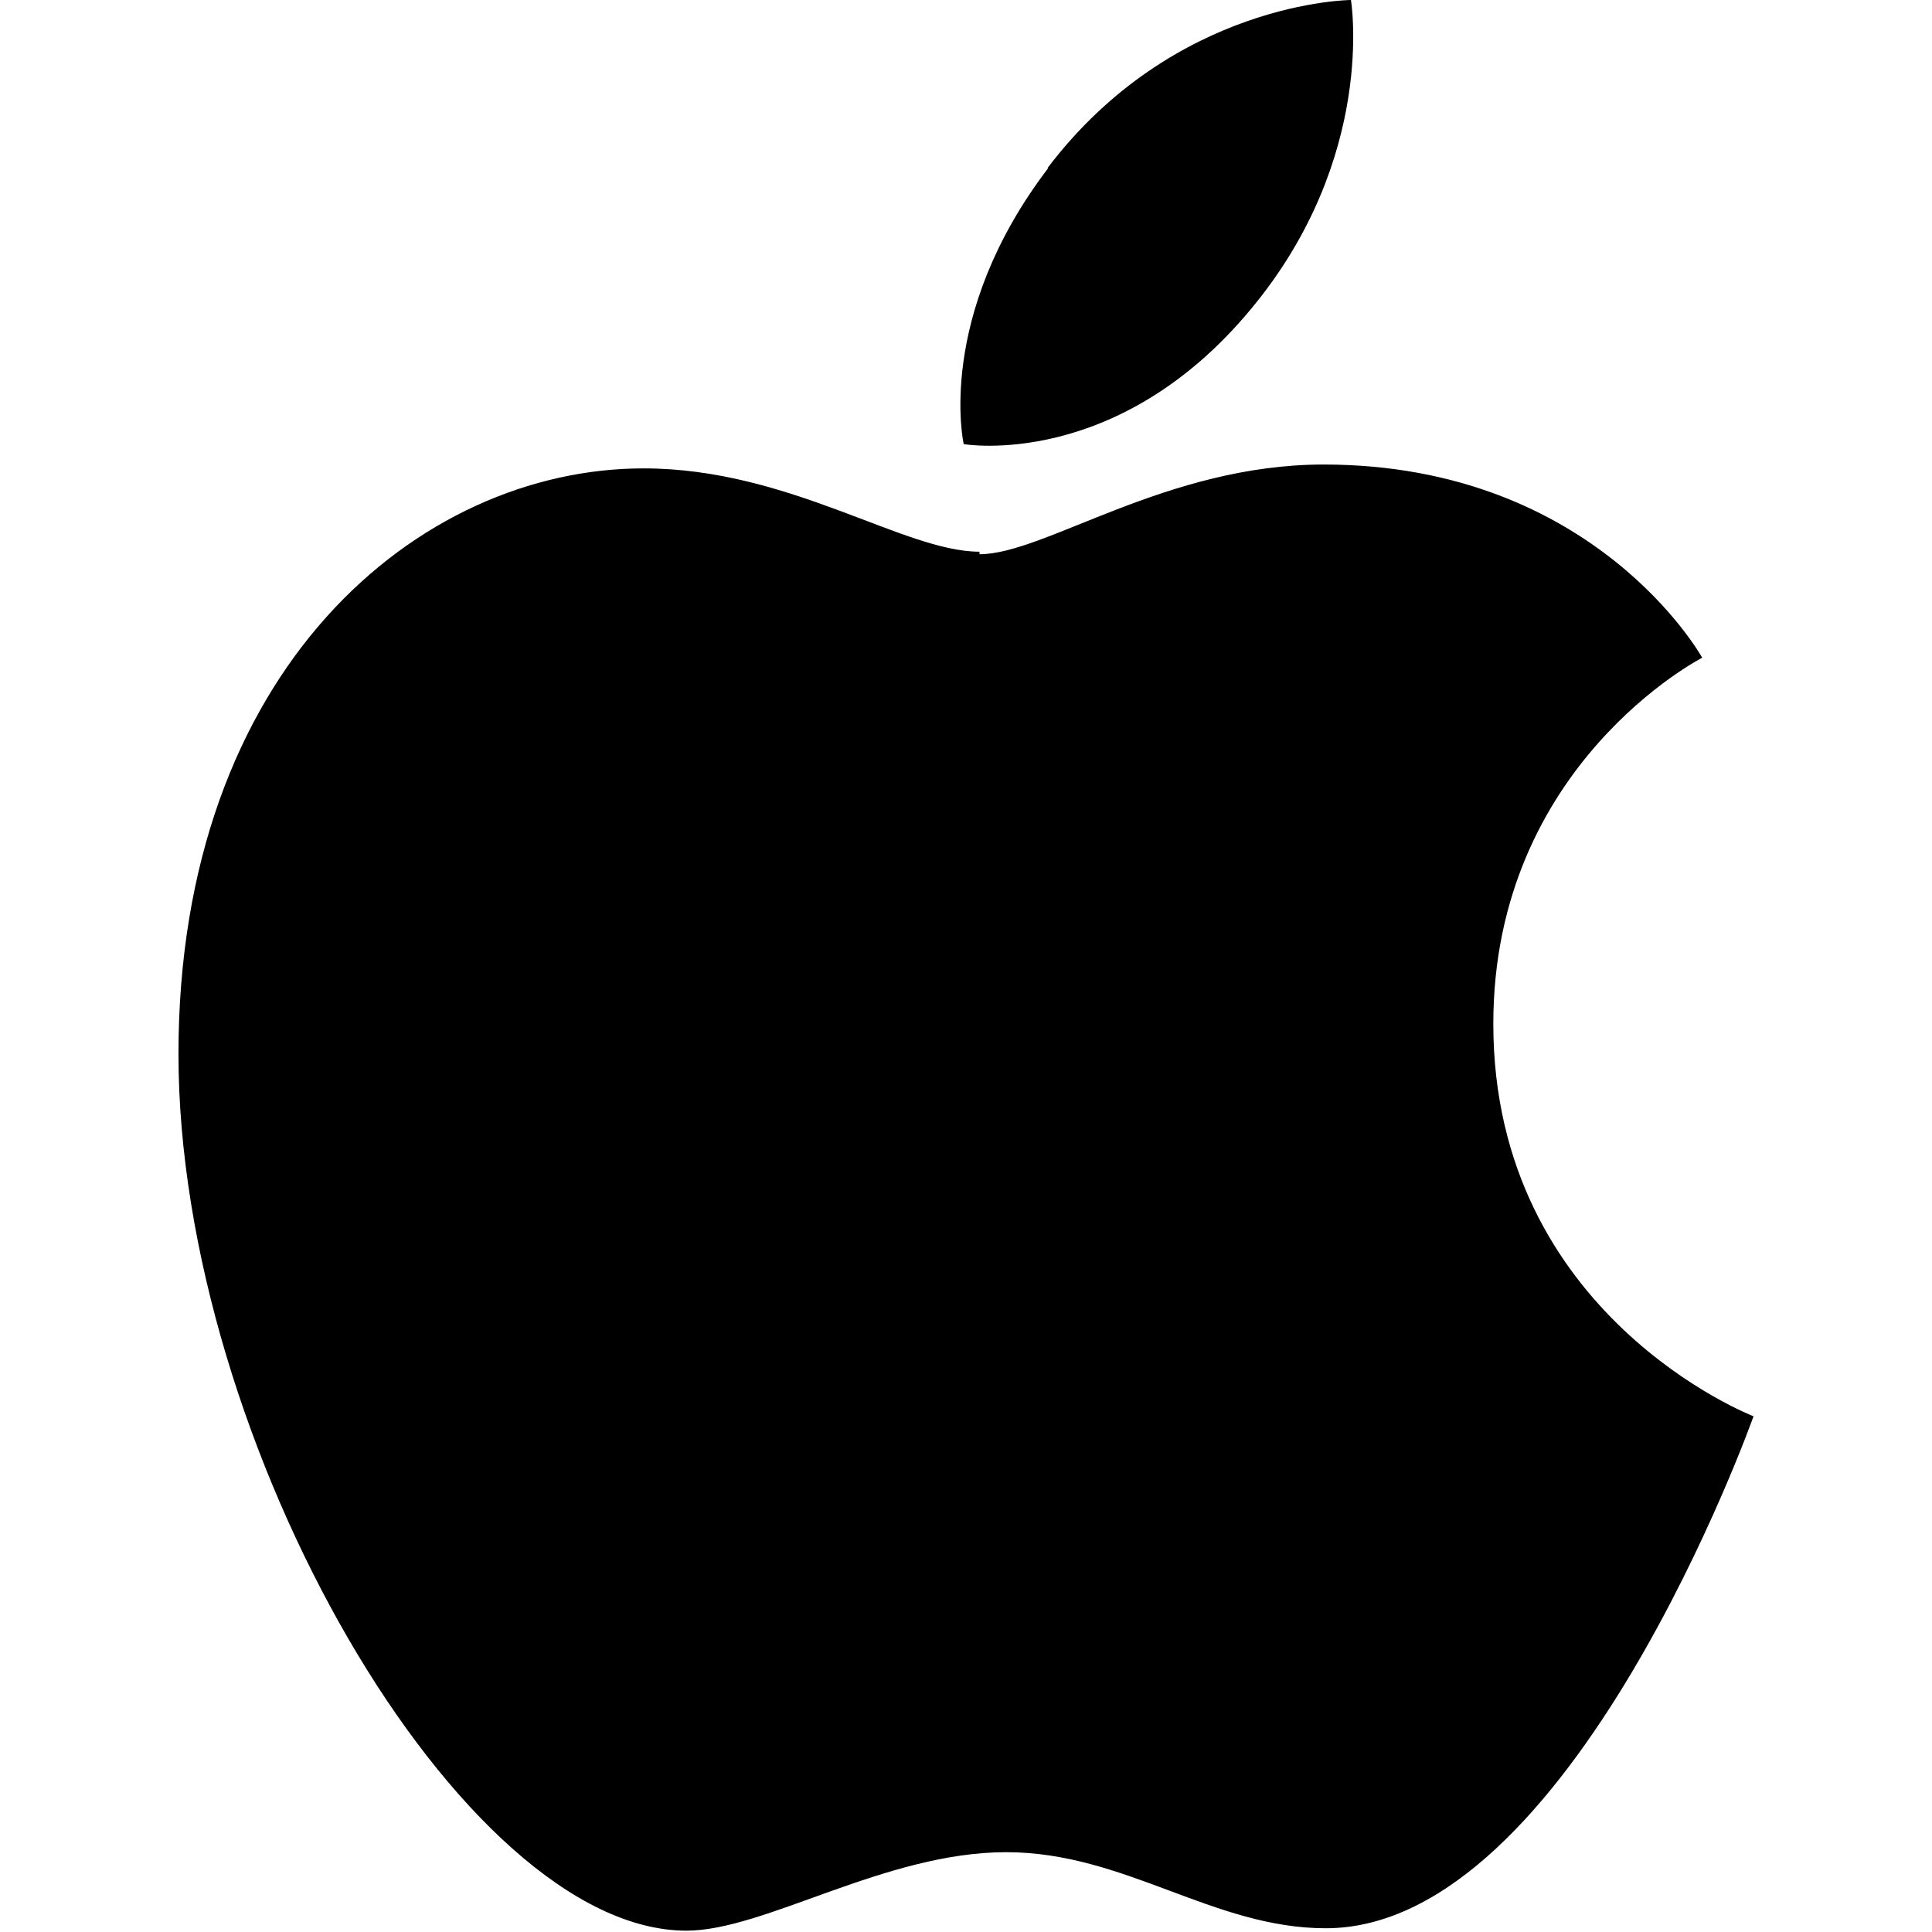
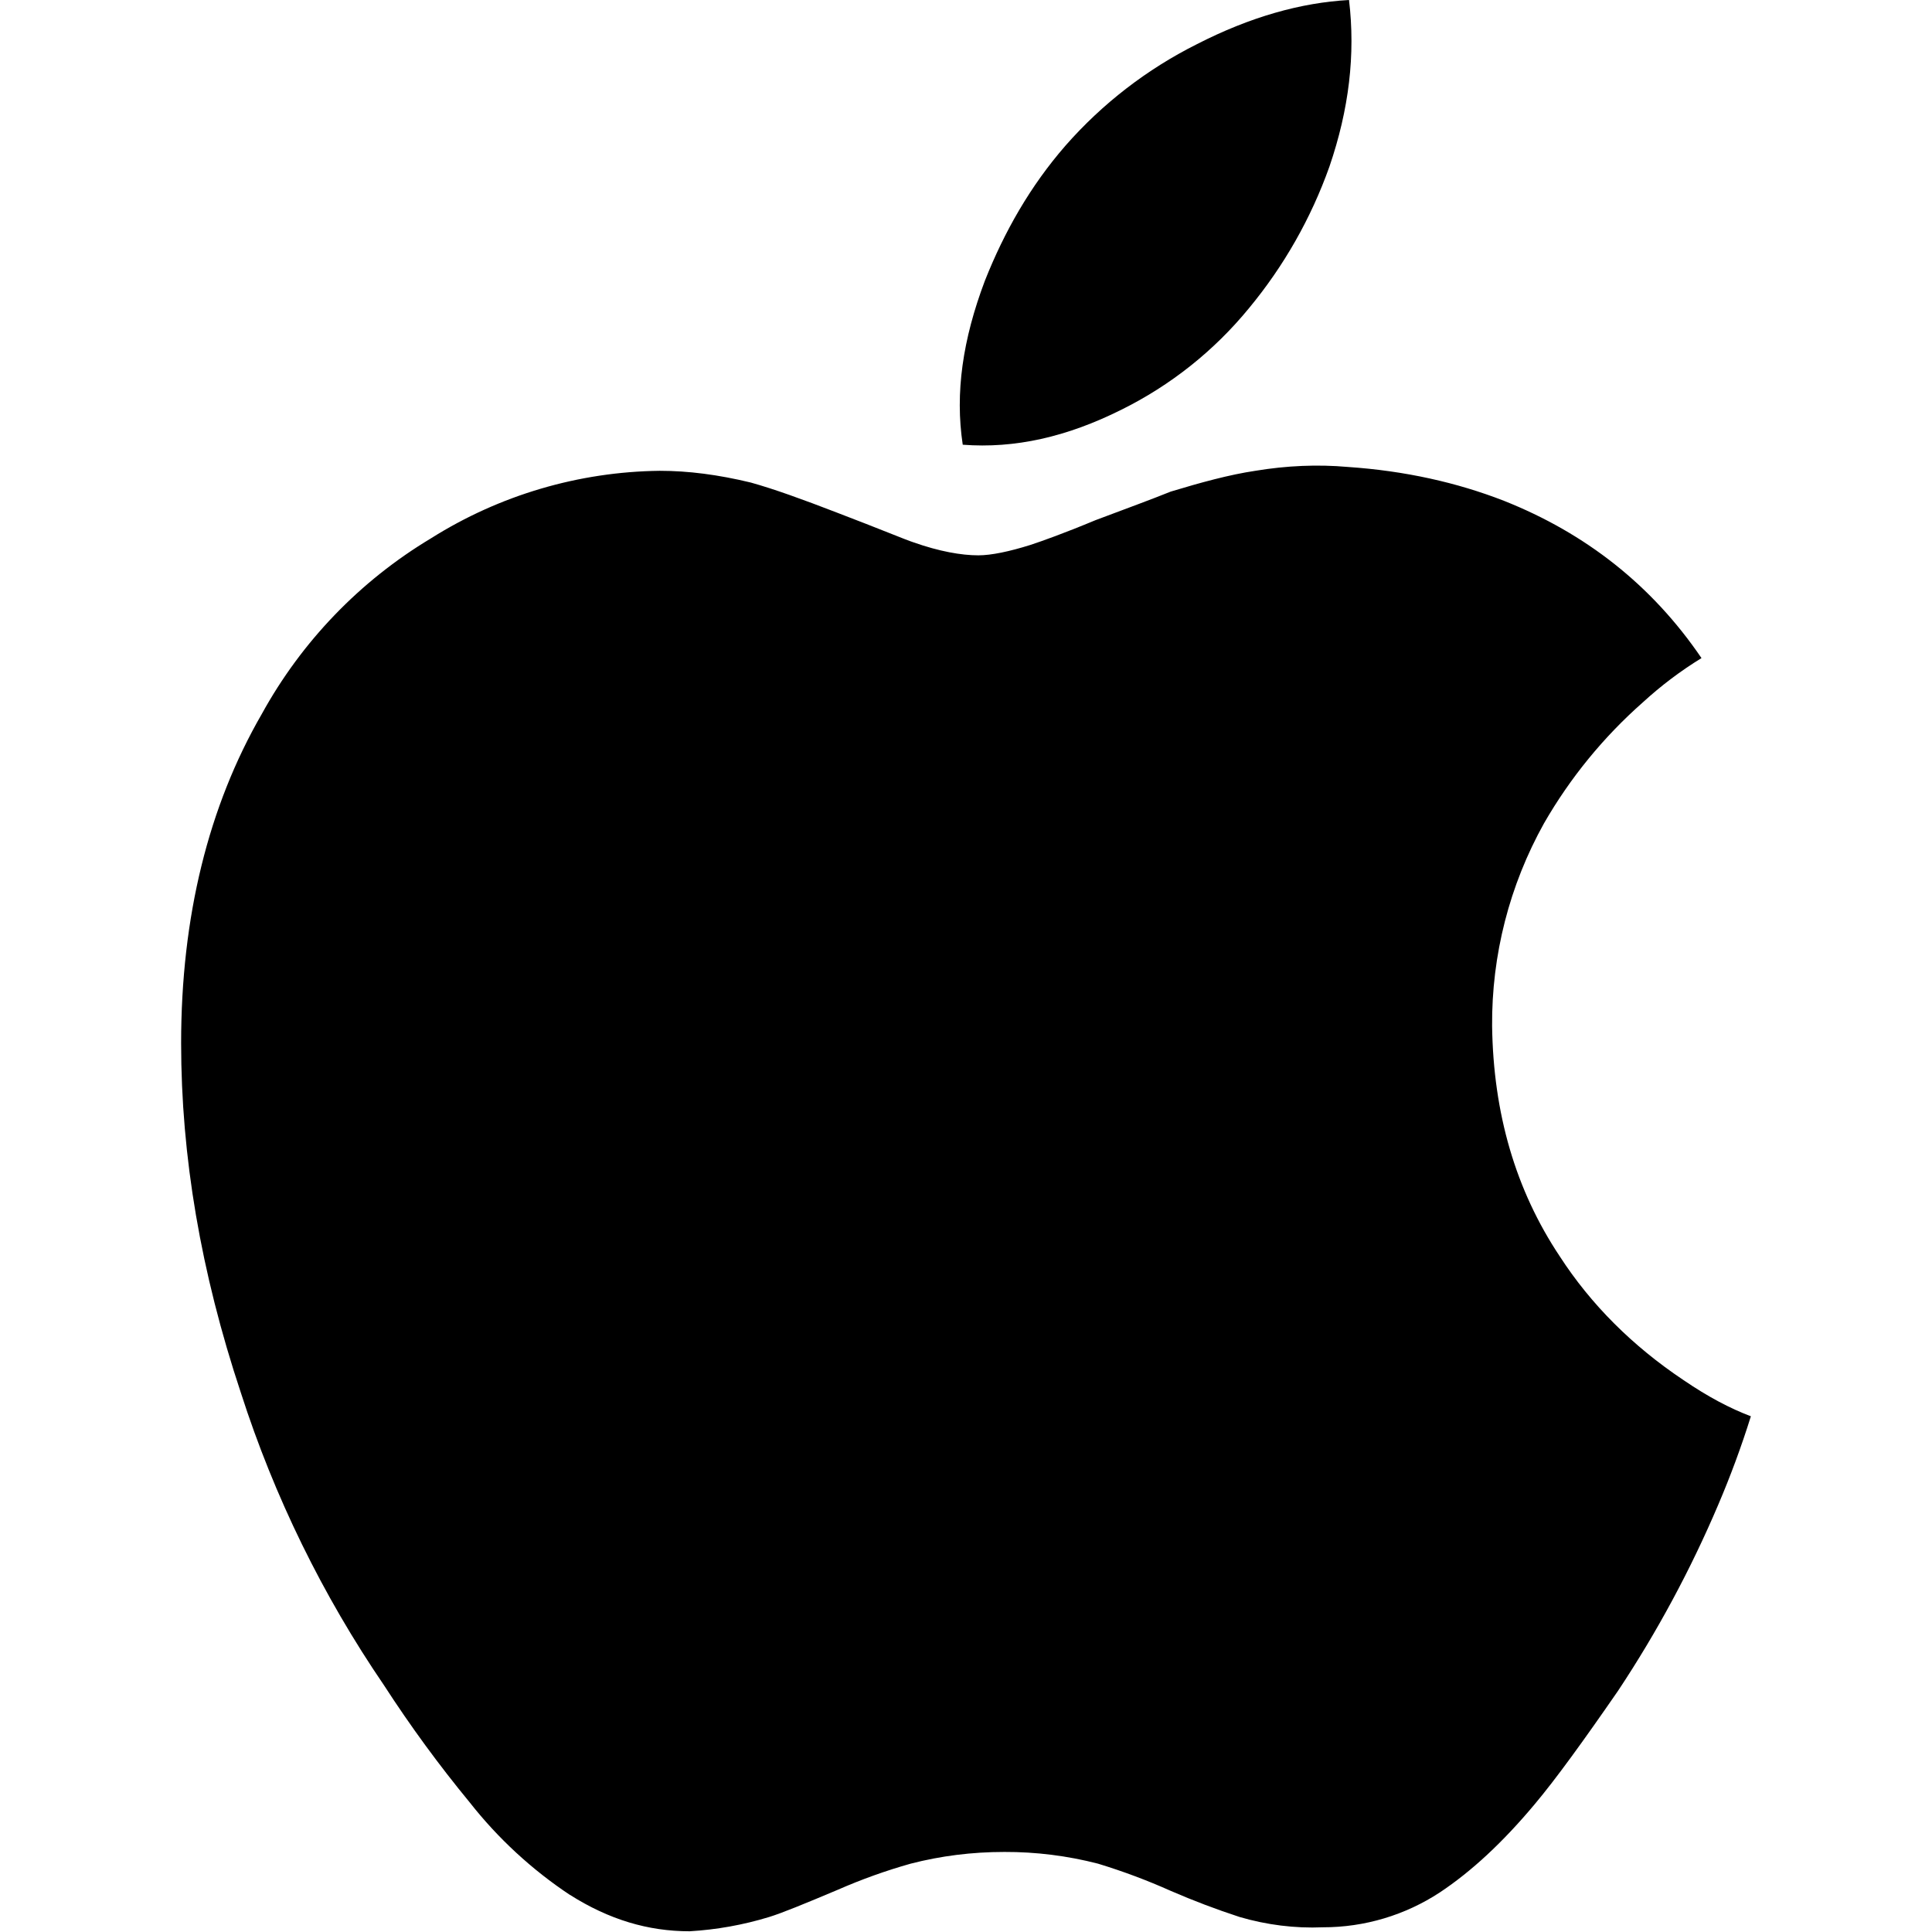
- <svg xmlns="http://www.w3.org/2000/svg" viewBox="0 0 16 16" fill-rule="evenodd" clip-rule="evenodd" stroke-linejoin="round" stroke-miterlimit="1.414">
-   <path d="M8.112 4.59c.54 0 1.544-.743 2.85-.743 2.25 0 3.135 1.6 3.135 1.6s-1.73.885-1.73 3.032c0 2.42 2.155 3.25 2.155 3.25s-1.507 4.24-3.542 4.24c-.935 0-1.662-.63-2.647-.63-1.004 0-2 .65-2.648.65-1.86 0-4.207-4.03-4.207-7.26 0-3.19 1.988-4.85 3.852-4.85 1.21 0 2.152.69 2.782.69zm.563-3.198C9.725.007 11.188 0 11.188 0s.217 1.303-.827 2.558c-1.11 1.34-2.38 1.12-2.38 1.12s-.24-1.054.7-2.286z" />
+ <svg xmlns="http://www.w3.org/2000/svg" viewBox="0 0 16 16">
+   <path d="M4.72 15.693a3.564 3.564 0 0 1-.829-.765 10.49 10.49 0 0 1-.71-.97 9.4 9.4 0 0 1-1.186-2.423c-.333-1.001-.495-1.96-.495-2.897 0-1.045.226-1.96.668-2.725.33-.6.813-1.102 1.4-1.454a3.634 3.634 0 0 1 1.896-.56c.236 0 .484.032.753.097.194.054.431.14.711.248.367.14.571.226.636.247.215.076.398.108.538.108.108 0 .259-.032.431-.086.097-.032.28-.097.539-.205.258-.097.463-.172.624-.237.248-.075.485-.14.7-.172.259-.043.517-.054.765-.032.474.032.905.129 1.293.28.678.269 1.227.7 1.637 1.303a3.18 3.18 0 0 0-.485.366 3.982 3.982 0 0 0-.819 1.002 3.395 3.395 0 0 0-.43 1.68c.01.722.194 1.357.56 1.906.258.399.603.743 1.023 1.024.205.14.388.236.56.301a7.77 7.77 0 0 1-.27.732 9.53 9.53 0 0 1-.829 1.54c-.29.42-.517.733-.689.938-.27.323-.528.56-.786.732a1.76 1.76 0 0 1-.97.29c-.233.01-.466-.02-.689-.085a6.483 6.483 0 0 1-.57-.216 5.139 5.139 0 0 0-.604-.226 3.06 3.06 0 0 0-.775-.097c-.27 0-.528.033-.776.097-.206.058-.407.13-.603.216-.28.118-.463.193-.57.226a2.813 2.813 0 0 1-.658.118c-.344 0-.668-.097-.99-.301H4.72zm4.567-12.3c-.452.226-.883.323-1.314.29-.065-.43 0-.872.183-1.357.162-.409.377-.786.668-1.12a3.58 3.58 0 0 1 1.088-.84c.441-.226.861-.344 1.26-.366.054.452 0 .905-.162 1.379a3.87 3.87 0 0 1-.667 1.174 3.2 3.2 0 0 1-1.056.84z" />
</svg>
